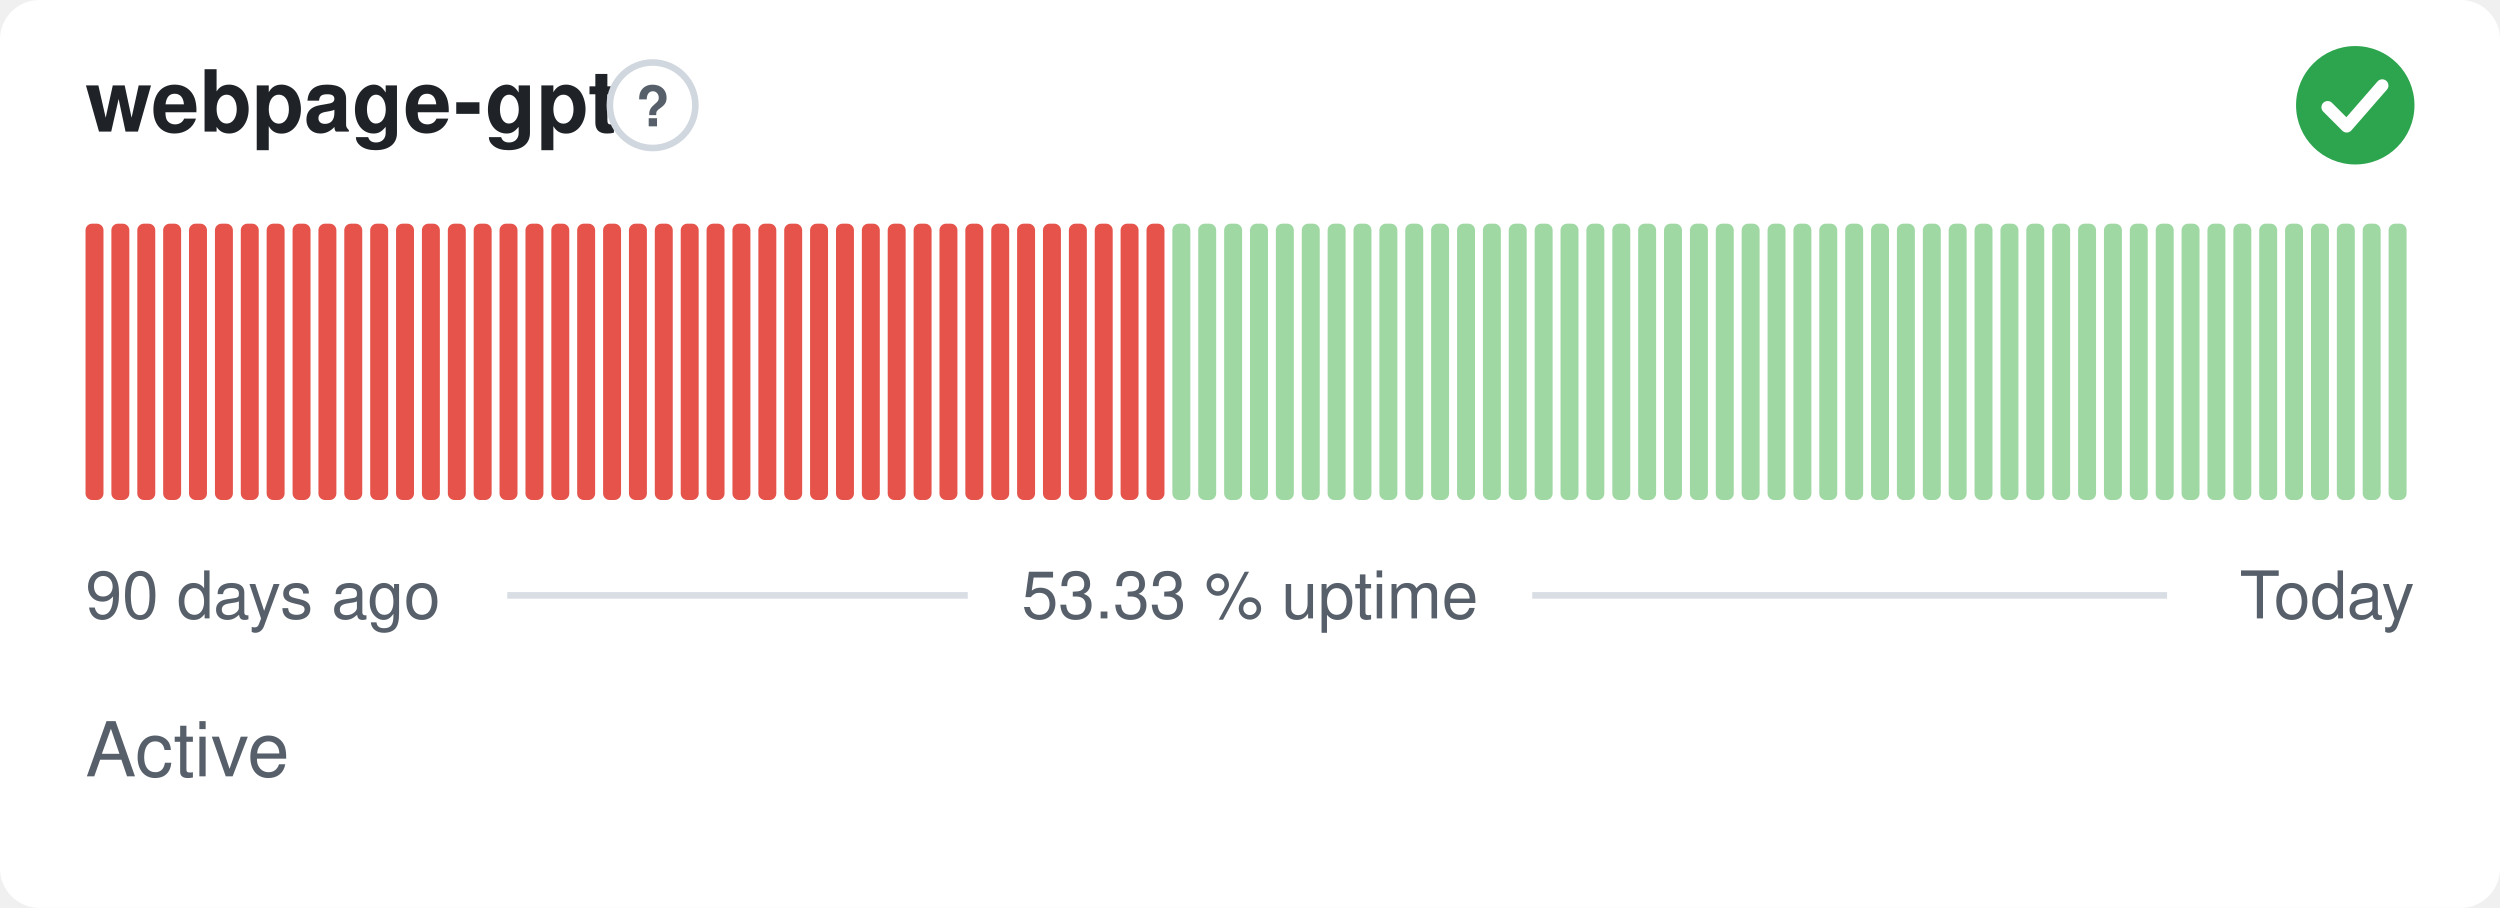
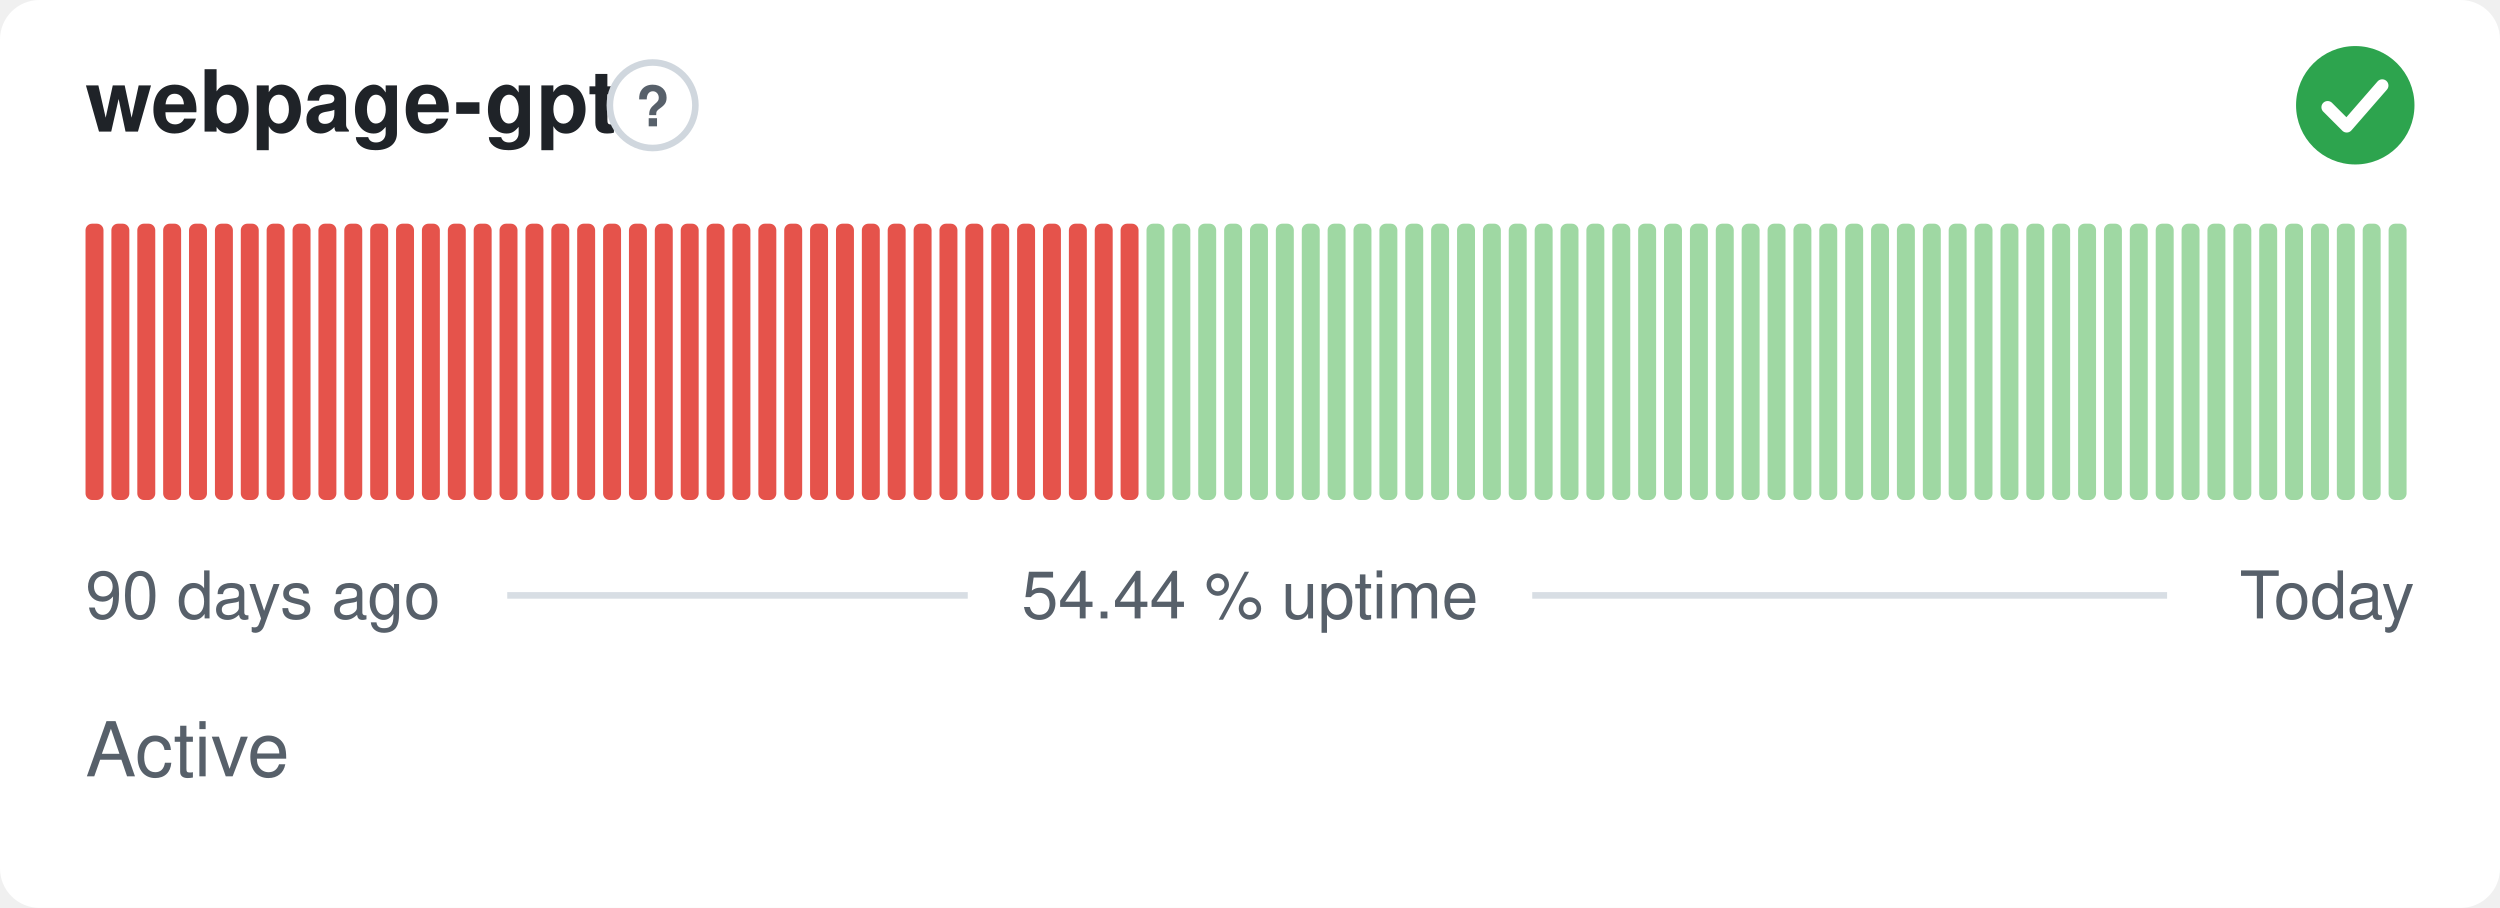
- <svg xmlns="http://www.w3.org/2000/svg" width="380" height="138" viewBox="0 0 380 138" role="img" aria-label="webpage-gpt: Active, 53.33 % uptime over the last 90 days" font-family="-apple-system,BlinkMacSystemFont,'Segoe UI',Helvetica,Arial,sans-serif">
+ <svg xmlns="http://www.w3.org/2000/svg" width="380" height="138" viewBox="0 0 380 138" role="img" aria-label="webpage-gpt: Active, 54.44 % uptime over the last 90 days" font-family="-apple-system,BlinkMacSystemFont,'Segoe UI',Helvetica,Arial,sans-serif">
  <style>
    @media (prefers-color-scheme: dark) {
      .bg { fill: #0d1117 }
      .title { fill: #e6edf3 }
      .muted { fill: #8b949e }
      .hint { stroke: #30363d }
      .rule { stroke: #30363d }
      .nodata { fill: #21262d }
    }
  </style>
  <rect class="bg" width="380" height="138" rx="6" fill="#ffffff" />
  <text class="title" x="13" y="20" font-size="13" font-weight="600" fill="#1f2328">webpage-gpt</text>
  <circle class="hint" cx="99.2" cy="16" r="6.5" fill="none" stroke="#d0d7de" stroke-width="1" />
  <text class="muted" x="99.2" y="19.2" text-anchor="middle" font-size="8.5" font-weight="700" fill="#57606a">?</text>
  <circle cx="358" cy="16" r="9" fill="#2da44e" />
  <path d="M353.80 16.30l2.90 2.90 5.40 -6.20" fill="none" stroke="#fff" stroke-width="1.89" stroke-linecap="round" stroke-linejoin="round" />
  <rect x="13.00" y="34.00" width="2.73" height="42.00" rx="1" fill="#e5534b" />
  <rect x="16.93" y="34.00" width="2.73" height="42.00" rx="1" fill="#e5534b" />
  <rect x="20.87" y="34.00" width="2.73" height="42.00" rx="1" fill="#e5534b" />
  <rect x="24.80" y="34.00" width="2.73" height="42.00" rx="1" fill="#e5534b" />
  <rect x="28.73" y="34.00" width="2.73" height="42.00" rx="1" fill="#e5534b" />
  <rect x="32.67" y="34.00" width="2.73" height="42.00" rx="1" fill="#e5534b" />
  <rect x="36.60" y="34.00" width="2.73" height="42.00" rx="1" fill="#e5534b" />
  <rect x="40.53" y="34.00" width="2.73" height="42.00" rx="1" fill="#e5534b" />
  <rect x="44.47" y="34.00" width="2.73" height="42.00" rx="1" fill="#e5534b" />
  <rect x="48.40" y="34.00" width="2.73" height="42.00" rx="1" fill="#e5534b" />
  <rect x="52.33" y="34.00" width="2.73" height="42.00" rx="1" fill="#e5534b" />
  <rect x="56.27" y="34.00" width="2.73" height="42.00" rx="1" fill="#e5534b" />
  <rect x="60.20" y="34.00" width="2.73" height="42.00" rx="1" fill="#e5534b" />
  <rect x="64.13" y="34.00" width="2.73" height="42.00" rx="1" fill="#e5534b" />
  <rect x="68.07" y="34.00" width="2.73" height="42.00" rx="1" fill="#e5534b" />
  <rect x="72.00" y="34.00" width="2.73" height="42.00" rx="1" fill="#e5534b" />
  <rect x="75.93" y="34.00" width="2.73" height="42.00" rx="1" fill="#e5534b" />
  <rect x="79.87" y="34.00" width="2.73" height="42.00" rx="1" fill="#e5534b" />
  <rect x="83.80" y="34.00" width="2.73" height="42.00" rx="1" fill="#e5534b" />
  <rect x="87.73" y="34.00" width="2.73" height="42.00" rx="1" fill="#e5534b" />
  <rect x="91.67" y="34.00" width="2.73" height="42.00" rx="1" fill="#e5534b" />
  <rect x="95.60" y="34.00" width="2.73" height="42.00" rx="1" fill="#e5534b" />
  <rect x="99.53" y="34.00" width="2.73" height="42.00" rx="1" fill="#e5534b" />
  <rect x="103.47" y="34.00" width="2.73" height="42.00" rx="1" fill="#e5534b" />
  <rect x="107.40" y="34.00" width="2.73" height="42.00" rx="1" fill="#e5534b" />
  <rect x="111.33" y="34.00" width="2.73" height="42.00" rx="1" fill="#e5534b" />
  <rect x="115.27" y="34.00" width="2.73" height="42.00" rx="1" fill="#e5534b" />
  <rect x="119.20" y="34.00" width="2.73" height="42.00" rx="1" fill="#e5534b" />
  <rect x="123.13" y="34.00" width="2.73" height="42.00" rx="1" fill="#e5534b" />
  <rect x="127.07" y="34.00" width="2.73" height="42.00" rx="1" fill="#e5534b" />
  <rect x="131.00" y="34.00" width="2.73" height="42.00" rx="1" fill="#e5534b" />
  <rect x="134.93" y="34.00" width="2.73" height="42.00" rx="1" fill="#e5534b" />
  <rect x="138.87" y="34.00" width="2.73" height="42.00" rx="1" fill="#e5534b" />
  <rect x="142.80" y="34.00" width="2.73" height="42.00" rx="1" fill="#e5534b" />
  <rect x="146.73" y="34.00" width="2.73" height="42.00" rx="1" fill="#e5534b" />
  <rect x="150.67" y="34.00" width="2.73" height="42.00" rx="1" fill="#e5534b" />
  <rect x="154.60" y="34.00" width="2.73" height="42.00" rx="1" fill="#e5534b" />
  <rect x="158.53" y="34.00" width="2.73" height="42.00" rx="1" fill="#e5534b" />
  <rect x="162.47" y="34.00" width="2.73" height="42.00" rx="1" fill="#e5534b" />
  <rect x="166.40" y="34.00" width="2.73" height="42.00" rx="1" fill="#e5534b" />
  <rect x="170.33" y="34.00" width="2.73" height="42.00" rx="1" fill="#e5534b" />
-   <rect x="174.27" y="34.00" width="2.73" height="42.00" rx="1" fill="#e5534b" />
+   <rect x="174.27" y="34.00" width="2.73" height="42.00" rx="1" fill="#9fd8a3" />
  <rect x="178.20" y="34.00" width="2.73" height="42.00" rx="1" fill="#9fd8a3" />
  <rect x="182.13" y="34.00" width="2.73" height="42.00" rx="1" fill="#9fd8a3" />
  <rect x="186.07" y="34.00" width="2.73" height="42.00" rx="1" fill="#9fd8a3" />
  <rect x="190.00" y="34.00" width="2.73" height="42.00" rx="1" fill="#9fd8a3" />
  <rect x="193.93" y="34.00" width="2.73" height="42.00" rx="1" fill="#9fd8a3" />
  <rect x="197.87" y="34.00" width="2.73" height="42.00" rx="1" fill="#9fd8a3" />
  <rect x="201.80" y="34.00" width="2.73" height="42.00" rx="1" fill="#9fd8a3" />
  <rect x="205.73" y="34.00" width="2.73" height="42.00" rx="1" fill="#9fd8a3" />
  <rect x="209.67" y="34.00" width="2.73" height="42.00" rx="1" fill="#9fd8a3" />
  <rect x="213.60" y="34.00" width="2.73" height="42.00" rx="1" fill="#9fd8a3" />
  <rect x="217.53" y="34.00" width="2.73" height="42.00" rx="1" fill="#9fd8a3" />
  <rect x="221.47" y="34.00" width="2.73" height="42.00" rx="1" fill="#9fd8a3" />
  <rect x="225.40" y="34.00" width="2.73" height="42.00" rx="1" fill="#9fd8a3" />
  <rect x="229.33" y="34.00" width="2.73" height="42.00" rx="1" fill="#9fd8a3" />
  <rect x="233.27" y="34.00" width="2.73" height="42.00" rx="1" fill="#9fd8a3" />
  <rect x="237.20" y="34.00" width="2.73" height="42.00" rx="1" fill="#9fd8a3" />
  <rect x="241.13" y="34.00" width="2.73" height="42.00" rx="1" fill="#9fd8a3" />
  <rect x="245.07" y="34.00" width="2.73" height="42.00" rx="1" fill="#9fd8a3" />
  <rect x="249.00" y="34.00" width="2.73" height="42.00" rx="1" fill="#9fd8a3" />
  <rect x="252.93" y="34.00" width="2.73" height="42.00" rx="1" fill="#9fd8a3" />
  <rect x="256.87" y="34.00" width="2.73" height="42.00" rx="1" fill="#9fd8a3" />
  <rect x="260.80" y="34.00" width="2.73" height="42.00" rx="1" fill="#9fd8a3" />
  <rect x="264.73" y="34.00" width="2.73" height="42.00" rx="1" fill="#9fd8a3" />
  <rect x="268.67" y="34.00" width="2.73" height="42.00" rx="1" fill="#9fd8a3" />
  <rect x="272.60" y="34.00" width="2.73" height="42.00" rx="1" fill="#9fd8a3" />
  <rect x="276.53" y="34.00" width="2.73" height="42.00" rx="1" fill="#9fd8a3" />
  <rect x="280.47" y="34.00" width="2.73" height="42.00" rx="1" fill="#9fd8a3" />
  <rect x="284.40" y="34.00" width="2.73" height="42.00" rx="1" fill="#9fd8a3" />
  <rect x="288.33" y="34.00" width="2.73" height="42.00" rx="1" fill="#9fd8a3" />
  <rect x="292.27" y="34.00" width="2.73" height="42.00" rx="1" fill="#9fd8a3" />
  <rect x="296.20" y="34.00" width="2.73" height="42.00" rx="1" fill="#9fd8a3" />
  <rect x="300.13" y="34.00" width="2.73" height="42.00" rx="1" fill="#9fd8a3" />
  <rect x="304.07" y="34.00" width="2.73" height="42.00" rx="1" fill="#9fd8a3" />
  <rect x="308.00" y="34.00" width="2.73" height="42.00" rx="1" fill="#9fd8a3" />
  <rect x="311.93" y="34.00" width="2.73" height="42.00" rx="1" fill="#9fd8a3" />
  <rect x="315.87" y="34.00" width="2.73" height="42.00" rx="1" fill="#9fd8a3" />
  <rect x="319.80" y="34.00" width="2.73" height="42.00" rx="1" fill="#9fd8a3" />
  <rect x="323.73" y="34.00" width="2.73" height="42.00" rx="1" fill="#9fd8a3" />
  <rect x="327.67" y="34.00" width="2.73" height="42.00" rx="1" fill="#9fd8a3" />
  <rect x="331.60" y="34.00" width="2.73" height="42.00" rx="1" fill="#9fd8a3" />
  <rect x="335.53" y="34.00" width="2.73" height="42.00" rx="1" fill="#9fd8a3" />
  <rect x="339.47" y="34.00" width="2.73" height="42.00" rx="1" fill="#9fd8a3" />
  <rect x="343.40" y="34.00" width="2.73" height="42.00" rx="1" fill="#9fd8a3" />
  <rect x="347.33" y="34.00" width="2.73" height="42.00" rx="1" fill="#9fd8a3" />
  <rect x="351.27" y="34.00" width="2.73" height="42.00" rx="1" fill="#9fd8a3" />
  <rect x="355.20" y="34.00" width="2.73" height="42.00" rx="1" fill="#9fd8a3" />
  <rect x="359.13" y="34.00" width="2.73" height="42.00" rx="1" fill="#9fd8a3" />
  <rect x="363.07" y="34.00" width="2.73" height="42.00" rx="1" fill="#9fd8a3" />
  <text class="muted" x="13" y="94" font-size="10" fill="#57606a">90 days ago</text>
-   <text class="muted" x="190" y="94" text-anchor="middle" font-size="10" fill="#57606a">53.33 % uptime</text>
+   <text class="muted" x="190" y="94" text-anchor="middle" font-size="10" fill="#57606a">54.44 % uptime</text>
  <text class="muted" x="367" y="94" text-anchor="end" font-size="10" fill="#57606a">Today</text>
  <line class="rule" x1="77.1" y1="90.5" x2="147.1" y2="90.5" stroke="#d8dee4" stroke-width="1" />
  <line class="rule" x1="232.9" y1="90.5" x2="329.4" y2="90.5" stroke="#d8dee4" stroke-width="1" />
  <text class="muted" x="13" y="118" font-size="11.5" fill="#57606a">Active</text>
</svg>
